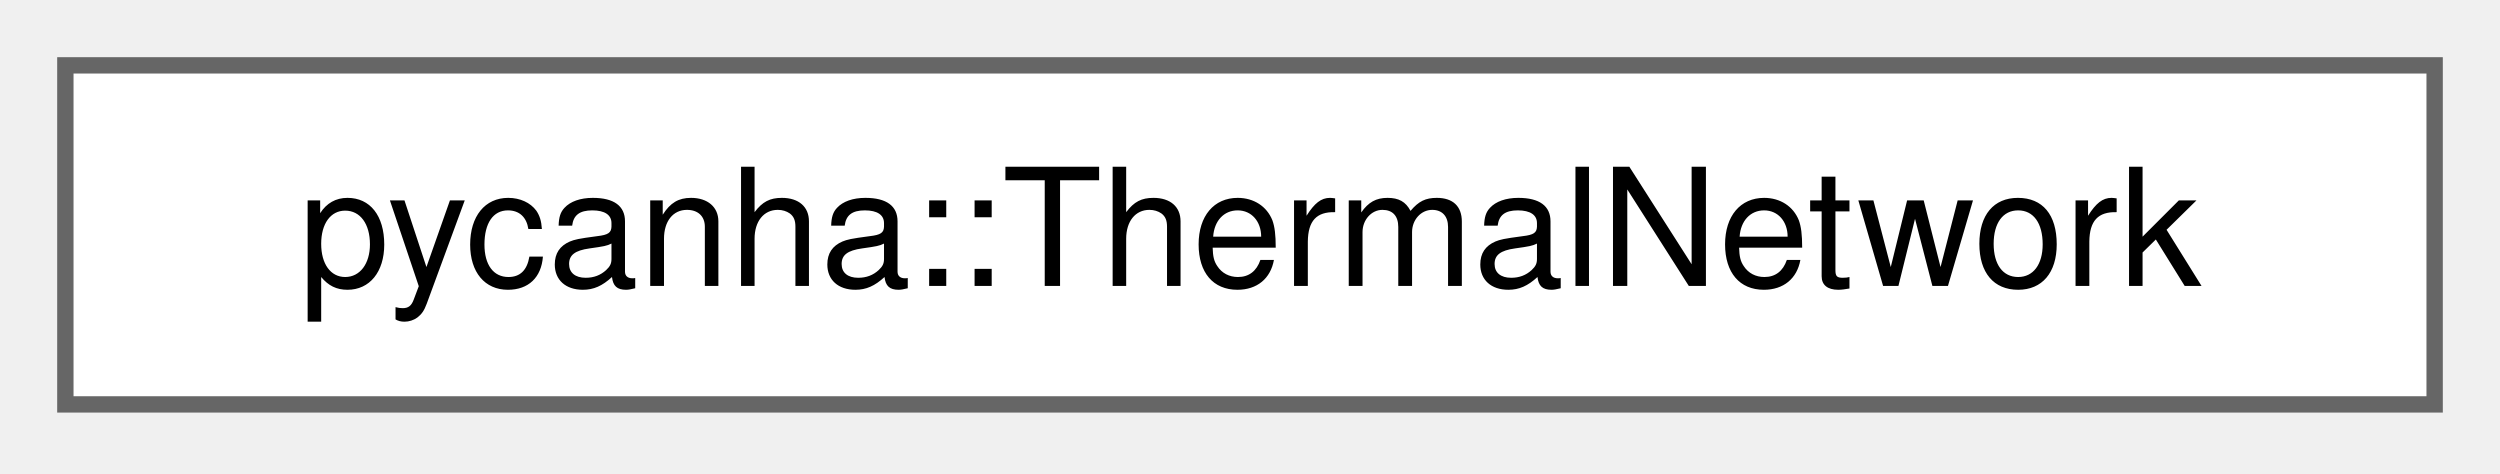
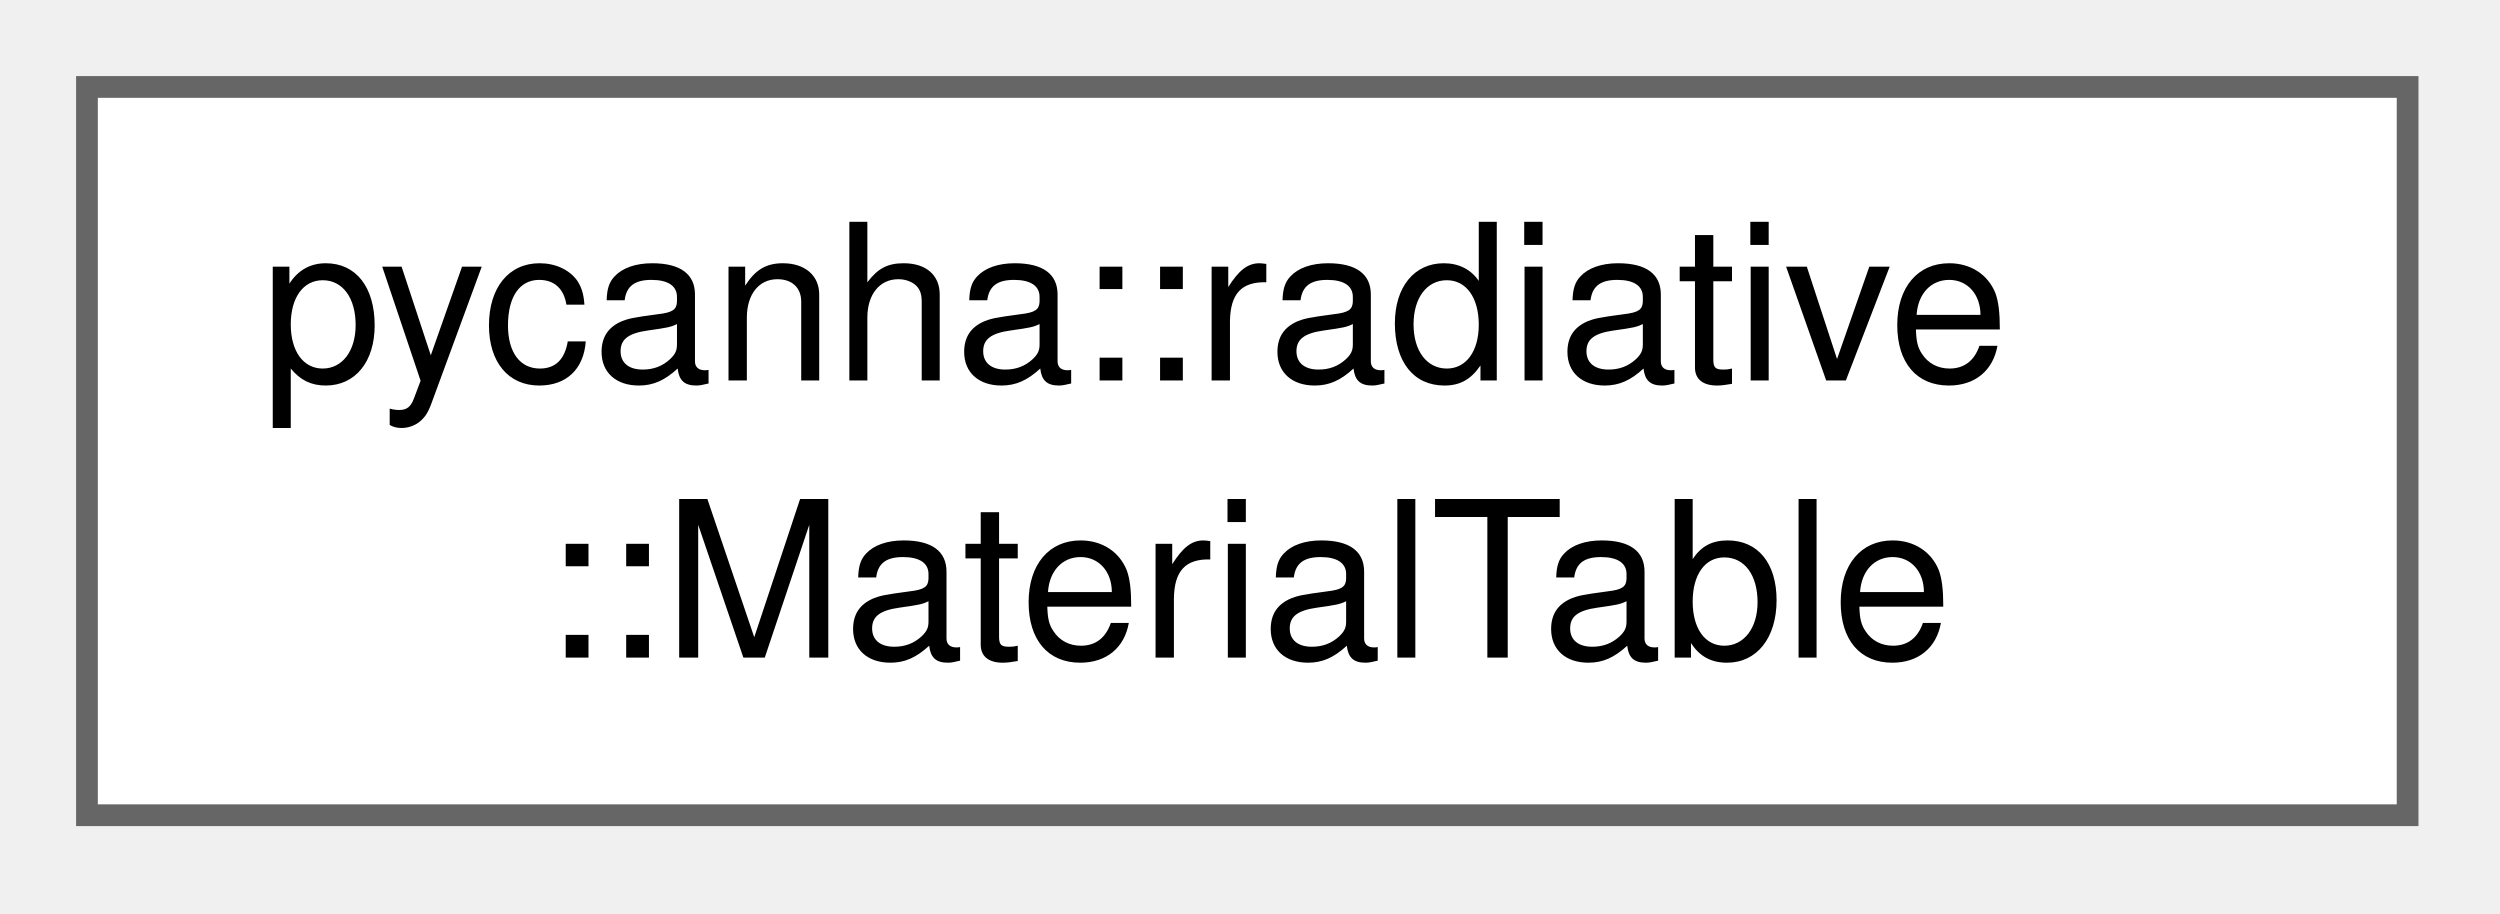
- <svg xmlns="http://www.w3.org/2000/svg" xmlns:xlink="http://www.w3.org/1999/xlink" width="153pt" height="29pt" viewBox="0.00 0.00 153.00 29.00">
-   <g id="graph0" class="graph" transform="scale(1 1) rotate(0) translate(4 24.75)">
+ <svg xmlns="http://www.w3.org/2000/svg" xmlns:xlink="http://www.w3.org/1999/xlink" width="115pt" height="42pt" viewBox="0.00 0.00 115.00 42.00">
+   <g id="graph0" class="graph" transform="scale(1 1) rotate(0) translate(4 37.5)">
    <g id="Node000000" class="node">
      <g id="a_Node000000">
-         <a xlink:href="classpycanha_1_1ThermalNetwork.html" target="_top" xlink:title=" ">
-           <polygon fill="white" stroke="#666666" points="145,-20.75 0,-20.75 0,0 145,0 145,-20.75" />
-           <text xml:space="preserve" text-anchor="middle" x="72.5" y="-7.25" font-family="Helvetica,sans-Serif" font-size="10.00">pycanha::ThermalNetwork</text>
+         <a xlink:href="structpycanha_1_1radiative_1_1MaterialTable.html" target="_top" xlink:title=" ">
+           <polygon fill="white" stroke="#666666" points="106.75,-33.5 0,-33.5 0,0 106.75,0 106.75,-33.5" />
+           <text xml:space="preserve" text-anchor="start" x="8" y="-20" font-family="Helvetica,sans-Serif" font-size="10.00">pycanha::radiative</text>
+           <text xml:space="preserve" text-anchor="middle" x="53.38" y="-7.25" font-family="Helvetica,sans-Serif" font-size="10.00">::MaterialTable</text>
        </a>
      </g>
    </g>
  </g>
</svg>
